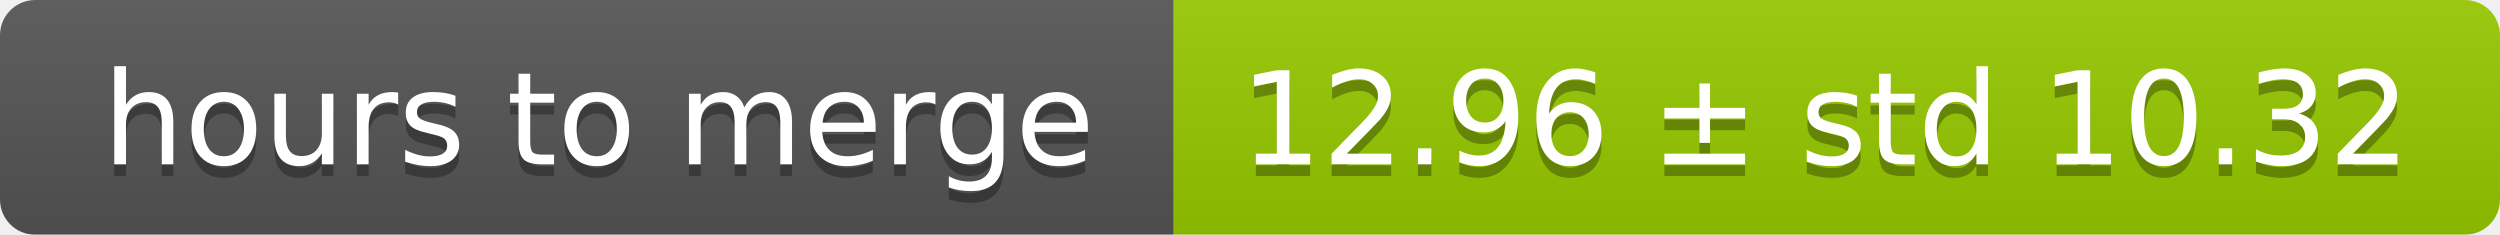
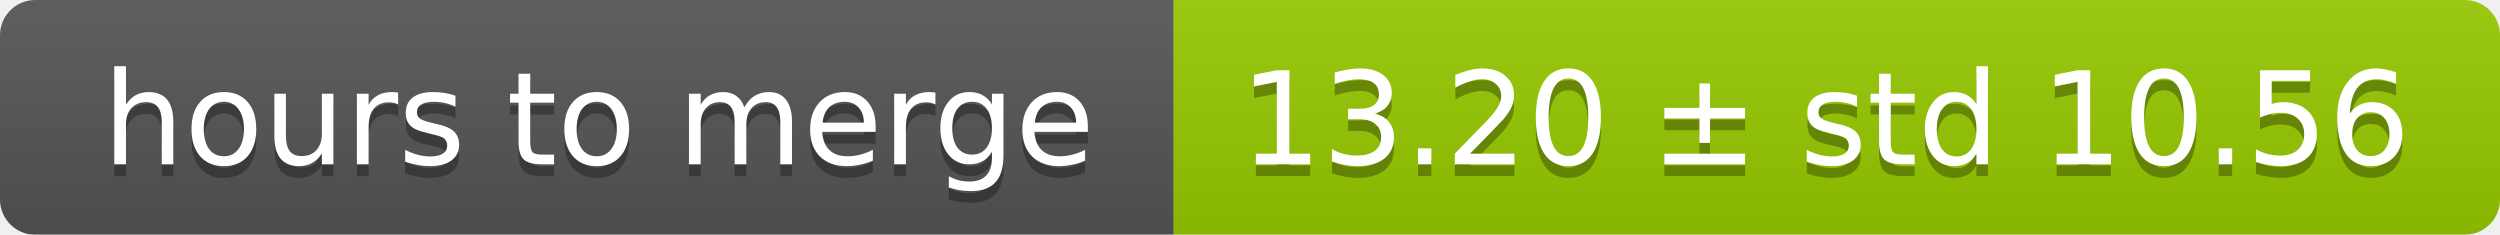
<svg xmlns="http://www.w3.org/2000/svg" width="213" height="20">
  <linearGradient id="smooth" x2="0" y2="100%">
    <stop offset="0" stop-color="#bbb" stop-opacity=".1" />
    <stop offset="1" stop-opacity=".1" />
  </linearGradient>
  <mask id="round">
    <rect width="213" height="20" rx="3" fill="#fff" />
  </mask>
  <g mask="url(#round)">
    <rect width="100" height="20" fill="#555" />
    <rect x="100" width="113" height="20" fill="#97ca00" />
    <rect width="213" height="20" fill="url(#smooth)" />
  </g>
  <g fill="#fff" text-anchor="middle" font-family="DejaVu Sans,Verdana,Geneva,sans-serif" font-size="11">
    <text x="51" y="15" fill="#010101" fill-opacity=".3">hours to merge</text>
    <text x="51" y="14">hours to merge</text>
-     <text x="155.5" y="15" fill="#010101" fill-opacity=".3">12.96 ± std 10.32</text>
-     <text x="155.5" y="14">12.96 ± std 10.32</text>
+     <text x="155.5" y="15" fill="#010101" fill-opacity=".3">13.20 ± std 10.56</text>
+     <text x="155.5" y="14">13.20 ± std 10.56</text>
  </g>
</svg>
